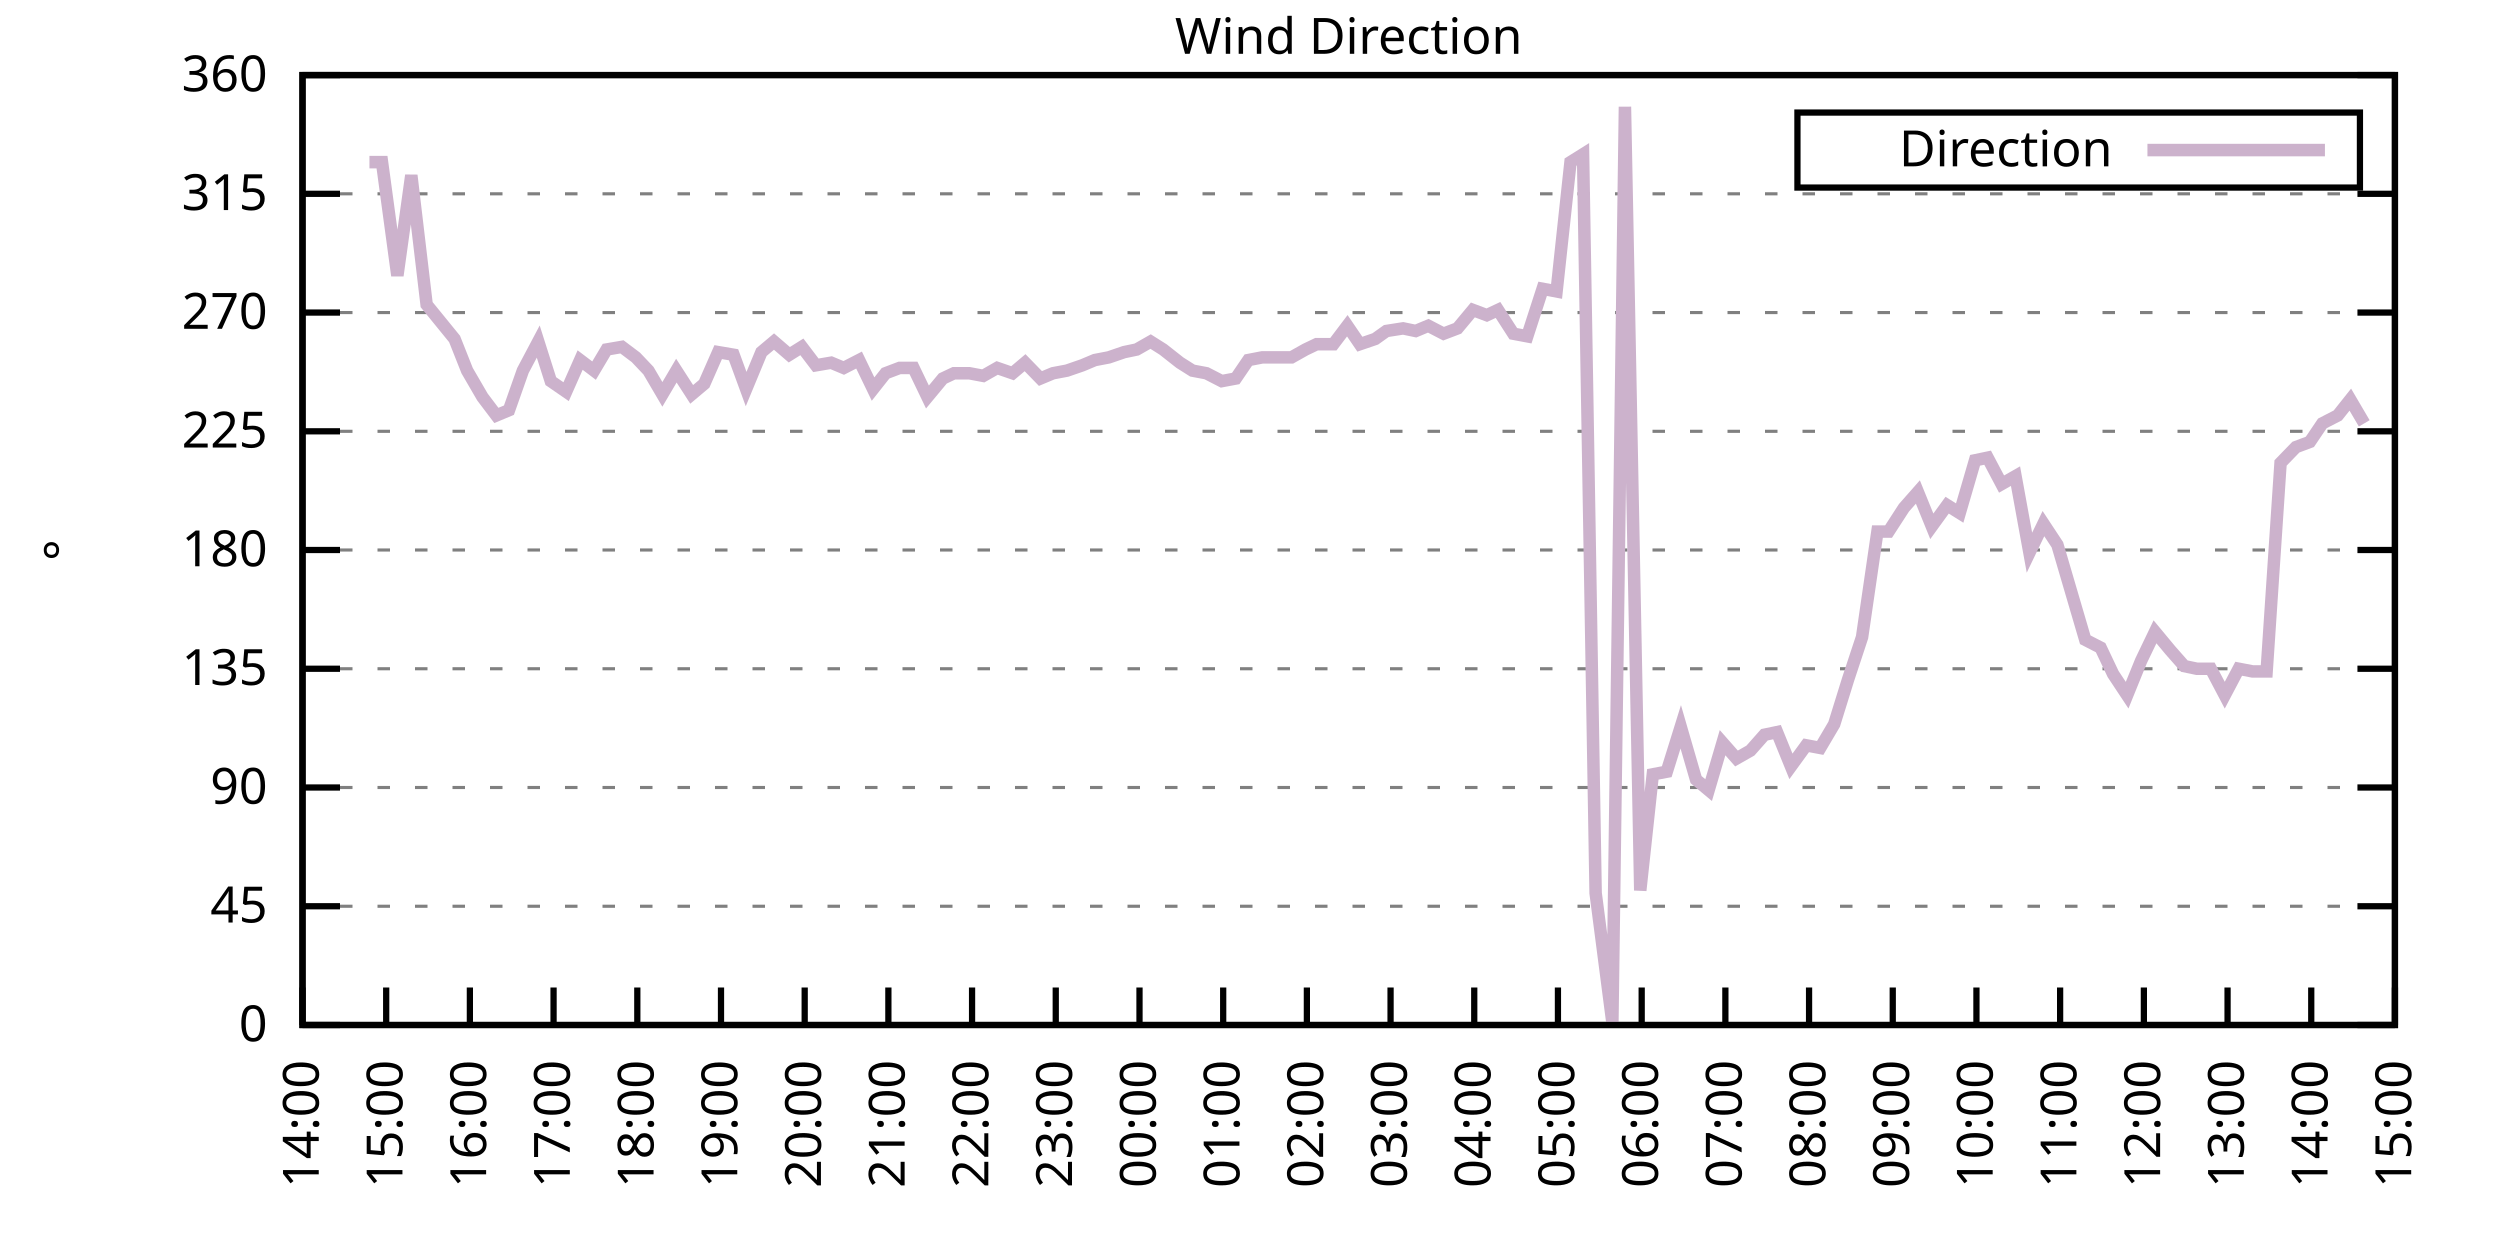
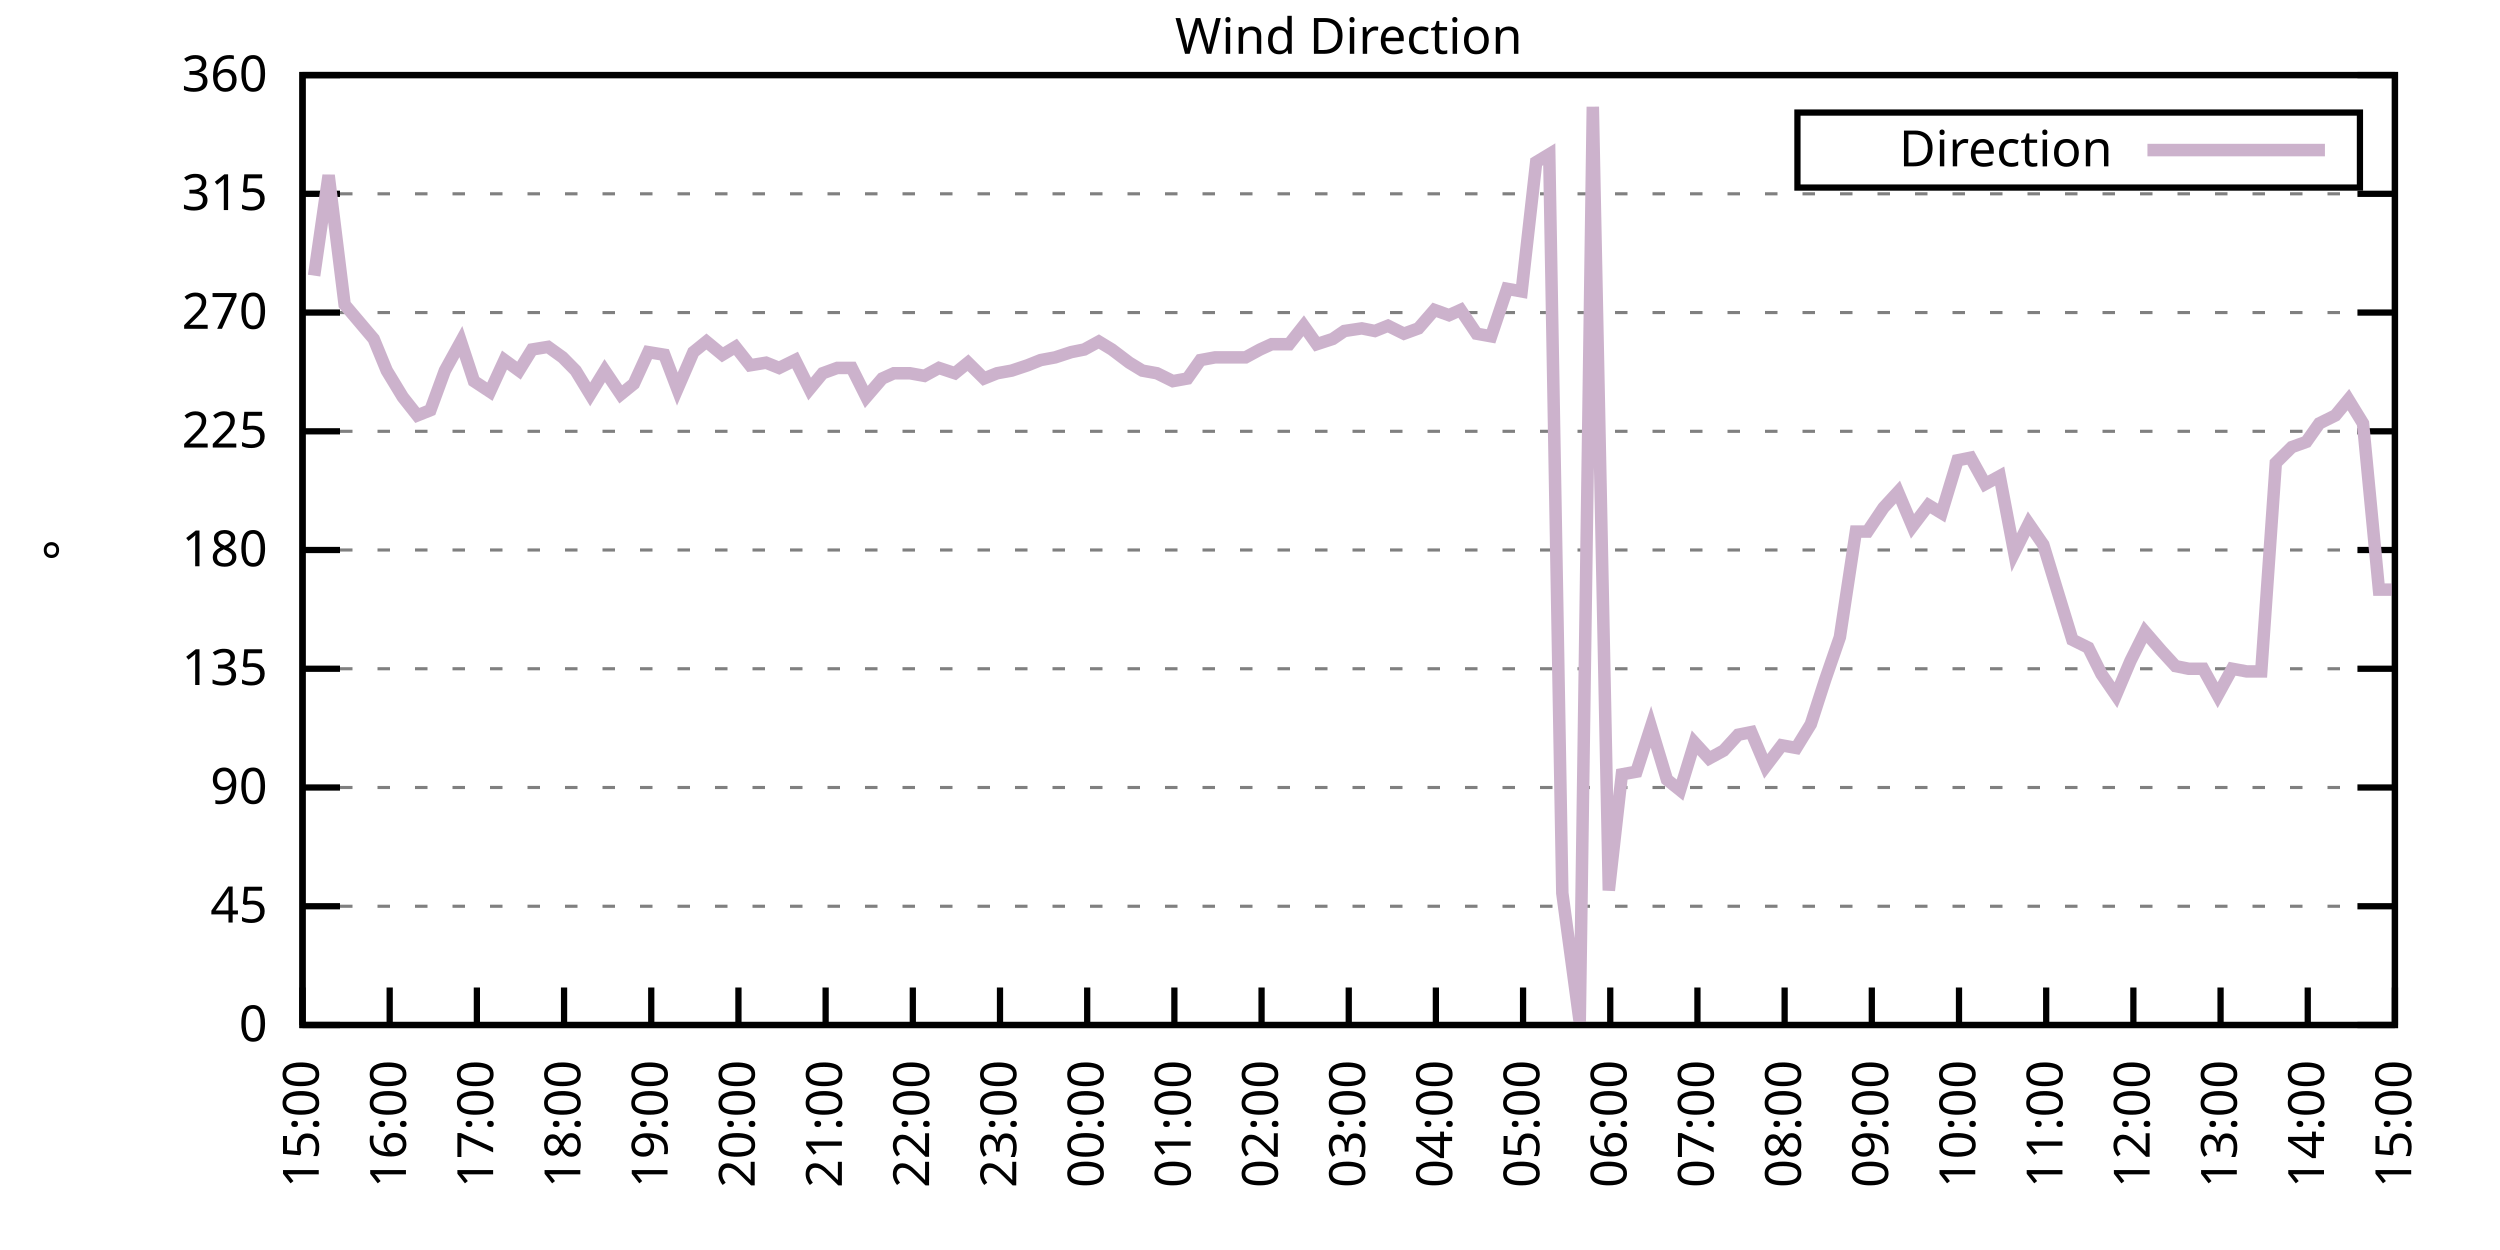
<svg xmlns="http://www.w3.org/2000/svg" xmlns:xlink="http://www.w3.org/1999/xlink" width="400" height="200" viewBox="0 0 400 200">
  <g id="gnuplot_canvas">
    <rect x="0" y="0" width="400" height="200" fill="none" />
    <defs>
      <circle id="gpDot" r="0.5" stroke-width="0.5" stroke="currentColor" />
      <path id="gpPt0" stroke-width="0.333" stroke="currentColor" d="M-1,0 h2 M0,-1 v2" />
      <path id="gpPt1" stroke-width="0.333" stroke="currentColor" d="M-1,-1 L1,1 M1,-1 L-1,1" />
      <path id="gpPt2" stroke-width="0.333" stroke="currentColor" d="M-1,0 L1,0 M0,-1 L0,1 M-1,-1 L1,1 M-1,1 L1,-1" />
      <rect id="gpPt3" stroke-width="0.333" stroke="currentColor" x="-1" y="-1" width="2" height="2" />
      <rect id="gpPt4" stroke-width="0.333" stroke="currentColor" fill="currentColor" x="-1" y="-1" width="2" height="2" />
      <circle id="gpPt5" stroke-width="0.333" stroke="currentColor" cx="0" cy="0" r="1" />
      <use xlink:href="#gpPt5" id="gpPt6" fill="currentColor" stroke="none" />
      <path id="gpPt7" stroke-width="0.333" stroke="currentColor" d="M0,-1.33 L-1.33,0.67 L1.33,0.67 z" />
      <use xlink:href="#gpPt7" id="gpPt8" fill="currentColor" stroke="none" />
      <use xlink:href="#gpPt7" id="gpPt9" stroke="currentColor" transform="rotate(180)" />
      <use xlink:href="#gpPt9" id="gpPt10" fill="currentColor" stroke="none" />
      <use xlink:href="#gpPt3" id="gpPt11" stroke="currentColor" transform="rotate(45)" />
      <use xlink:href="#gpPt11" id="gpPt12" fill="currentColor" stroke="none" />
      <path id="gpPt13" stroke-width="0.333" stroke="currentColor" d="M0,1.330 L1.265,0.411 L0.782,-1.067 L-0.782,-1.076 L-1.265,0.411 z" />
      <use xlink:href="#gpPt13" id="gpPt14" fill="currentColor" stroke="none" />
      <filter id="textbox" filterUnits="objectBoundingBox" x="0" y="0" height="1" width="1">
        <feFlood flood-color="white" flood-opacity="1" result="bgnd" />
        <feComposite in="SourceGraphic" in2="bgnd" operator="atop" />
      </filter>
      <filter id="greybox" filterUnits="objectBoundingBox" x="0" y="0" height="1" width="1">
        <feFlood flood-color="lightgrey" flood-opacity="1" result="grey" />
        <feComposite in="SourceGraphic" in2="grey" operator="atop" />
      </filter>
    </defs>
    <g fill="none" color="white" stroke="currentColor" stroke-width="1.00" stroke-linecap="butt" stroke-linejoin="miter">
</g>
    <g fill="none" color="black" stroke="currentColor" stroke-width="1.00" stroke-linecap="butt" stroke-linejoin="miter">
      <g stroke="none" shape-rendering="crispEdges">
        <polygon fill="rgb(255, 255, 255)" points="48.40,164.00 383.18,164.00 383.18,12.02 48.40,12.02 " />
      </g>
    </g>
    <g fill="none" color="black" stroke="currentColor" stroke-width="1.00" stroke-linecap="butt" stroke-linejoin="miter">
</g>
    <g fill="none" color="black" stroke="black" stroke-width="0.50" stroke-linecap="butt" stroke-linejoin="miter">
</g>
    <g fill="none" color="gray" stroke="currentColor" stroke-width="0.50" stroke-linecap="butt" stroke-linejoin="miter">
      <path stroke="gray" stroke-dasharray="2,4" class="gridline" d="M48.40,164.00 L383.19,164.00  " />
    </g>
    <g fill="none" color="gray" stroke="gray" stroke-width="1.00" stroke-linecap="butt" stroke-linejoin="miter">
</g>
    <g fill="none" color="black" stroke="currentColor" stroke-width="1.00" stroke-linecap="butt" stroke-linejoin="miter">
      <path stroke="black" d="M48.40,164.00 L54.40,164.00 M383.19,164.00 L377.19,164.00  " />
      <g transform="translate(42.80,166.60)" stroke="none" fill="black" font-family="Sans" font-size="8.00" text-anchor="end">
        <text>
          <tspan font-family="Sans"> 0</tspan>
        </text>
      </g>
    </g>
    <g fill="none" color="black" stroke="currentColor" stroke-width="1.00" stroke-linecap="butt" stroke-linejoin="miter">
</g>
    <g fill="none" color="black" stroke="black" stroke-width="0.50" stroke-linecap="butt" stroke-linejoin="miter">
</g>
    <g fill="none" color="gray" stroke="currentColor" stroke-width="0.50" stroke-linecap="butt" stroke-linejoin="miter">
      <path stroke="gray" stroke-dasharray="2,4" class="gridline" d="M48.40,145.00 L383.19,145.00  " />
    </g>
    <g fill="none" color="gray" stroke="gray" stroke-width="1.00" stroke-linecap="butt" stroke-linejoin="miter">
</g>
    <g fill="none" color="black" stroke="currentColor" stroke-width="1.00" stroke-linecap="butt" stroke-linejoin="miter">
      <path stroke="black" d="M48.40,145.00 L54.40,145.00 M383.19,145.00 L377.19,145.00  " />
      <g transform="translate(42.80,147.60)" stroke="none" fill="black" font-family="Sans" font-size="8.00" text-anchor="end">
        <text>
          <tspan font-family="Sans"> 45</tspan>
        </text>
      </g>
    </g>
    <g fill="none" color="black" stroke="currentColor" stroke-width="1.00" stroke-linecap="butt" stroke-linejoin="miter">
</g>
    <g fill="none" color="black" stroke="black" stroke-width="0.50" stroke-linecap="butt" stroke-linejoin="miter">
</g>
    <g fill="none" color="gray" stroke="currentColor" stroke-width="0.50" stroke-linecap="butt" stroke-linejoin="miter">
      <path stroke="gray" stroke-dasharray="2,4" class="gridline" d="M48.40,126.00 L383.19,126.00  " />
    </g>
    <g fill="none" color="gray" stroke="gray" stroke-width="1.00" stroke-linecap="butt" stroke-linejoin="miter">
</g>
    <g fill="none" color="black" stroke="currentColor" stroke-width="1.00" stroke-linecap="butt" stroke-linejoin="miter">
      <path stroke="black" d="M48.40,126.00 L54.40,126.00 M383.19,126.00 L377.19,126.00  " />
      <g transform="translate(42.80,128.60)" stroke="none" fill="black" font-family="Sans" font-size="8.00" text-anchor="end">
        <text>
          <tspan font-family="Sans"> 90</tspan>
        </text>
      </g>
    </g>
    <g fill="none" color="black" stroke="currentColor" stroke-width="1.00" stroke-linecap="butt" stroke-linejoin="miter">
</g>
    <g fill="none" color="black" stroke="black" stroke-width="0.50" stroke-linecap="butt" stroke-linejoin="miter">
</g>
    <g fill="none" color="gray" stroke="currentColor" stroke-width="0.50" stroke-linecap="butt" stroke-linejoin="miter">
      <path stroke="gray" stroke-dasharray="2,4" class="gridline" d="M48.40,107.00 L383.19,107.00  " />
    </g>
    <g fill="none" color="gray" stroke="gray" stroke-width="1.00" stroke-linecap="butt" stroke-linejoin="miter">
</g>
    <g fill="none" color="black" stroke="currentColor" stroke-width="1.00" stroke-linecap="butt" stroke-linejoin="miter">
      <path stroke="black" d="M48.40,107.00 L54.40,107.00 M383.19,107.00 L377.19,107.00  " />
      <g transform="translate(42.80,109.60)" stroke="none" fill="black" font-family="Sans" font-size="8.00" text-anchor="end">
        <text>
          <tspan font-family="Sans"> 135</tspan>
        </text>
      </g>
    </g>
    <g fill="none" color="black" stroke="currentColor" stroke-width="1.00" stroke-linecap="butt" stroke-linejoin="miter">
</g>
    <g fill="none" color="black" stroke="black" stroke-width="0.50" stroke-linecap="butt" stroke-linejoin="miter">
</g>
    <g fill="none" color="gray" stroke="currentColor" stroke-width="0.50" stroke-linecap="butt" stroke-linejoin="miter">
      <path stroke="gray" stroke-dasharray="2,4" class="gridline" d="M48.40,88.00 L383.19,88.00  " />
    </g>
    <g fill="none" color="gray" stroke="gray" stroke-width="1.00" stroke-linecap="butt" stroke-linejoin="miter">
</g>
    <g fill="none" color="black" stroke="currentColor" stroke-width="1.00" stroke-linecap="butt" stroke-linejoin="miter">
      <path stroke="black" d="M48.40,88.00 L54.40,88.00 M383.19,88.00 L377.19,88.00  " />
      <g transform="translate(42.80,90.60)" stroke="none" fill="black" font-family="Sans" font-size="8.00" text-anchor="end">
        <text>
          <tspan font-family="Sans"> 180</tspan>
        </text>
      </g>
    </g>
    <g fill="none" color="black" stroke="currentColor" stroke-width="1.00" stroke-linecap="butt" stroke-linejoin="miter">
</g>
    <g fill="none" color="black" stroke="black" stroke-width="0.50" stroke-linecap="butt" stroke-linejoin="miter">
</g>
    <g fill="none" color="gray" stroke="currentColor" stroke-width="0.50" stroke-linecap="butt" stroke-linejoin="miter">
      <path stroke="gray" stroke-dasharray="2,4" class="gridline" d="M48.40,69.01 L383.19,69.01  " />
    </g>
    <g fill="none" color="gray" stroke="gray" stroke-width="1.00" stroke-linecap="butt" stroke-linejoin="miter">
</g>
    <g fill="none" color="black" stroke="currentColor" stroke-width="1.00" stroke-linecap="butt" stroke-linejoin="miter">
      <path stroke="black" d="M48.40,69.01 L54.40,69.01 M383.19,69.01 L377.19,69.01  " />
      <g transform="translate(42.80,71.61)" stroke="none" fill="black" font-family="Sans" font-size="8.00" text-anchor="end">
        <text>
          <tspan font-family="Sans"> 225</tspan>
        </text>
      </g>
    </g>
    <g fill="none" color="black" stroke="currentColor" stroke-width="1.00" stroke-linecap="butt" stroke-linejoin="miter">
</g>
    <g fill="none" color="black" stroke="black" stroke-width="0.50" stroke-linecap="butt" stroke-linejoin="miter">
</g>
    <g fill="none" color="gray" stroke="currentColor" stroke-width="0.50" stroke-linecap="butt" stroke-linejoin="miter">
      <path stroke="gray" stroke-dasharray="2,4" class="gridline" d="M48.40,50.01 L383.19,50.01  " />
    </g>
    <g fill="none" color="gray" stroke="gray" stroke-width="1.00" stroke-linecap="butt" stroke-linejoin="miter">
</g>
    <g fill="none" color="black" stroke="currentColor" stroke-width="1.00" stroke-linecap="butt" stroke-linejoin="miter">
      <path stroke="black" d="M48.40,50.01 L54.40,50.01 M383.19,50.01 L377.19,50.01  " />
      <g transform="translate(42.80,52.61)" stroke="none" fill="black" font-family="Sans" font-size="8.00" text-anchor="end">
        <text>
          <tspan font-family="Sans"> 270</tspan>
        </text>
      </g>
    </g>
    <g fill="none" color="black" stroke="currentColor" stroke-width="1.00" stroke-linecap="butt" stroke-linejoin="miter">
</g>
    <g fill="none" color="black" stroke="black" stroke-width="0.50" stroke-linecap="butt" stroke-linejoin="miter">
</g>
    <g fill="none" color="gray" stroke="currentColor" stroke-width="0.50" stroke-linecap="butt" stroke-linejoin="miter">
      <path stroke="gray" stroke-dasharray="2,4" class="gridline" d="M48.40,31.01 L383.19,31.01  " />
    </g>
    <g fill="none" color="gray" stroke="gray" stroke-width="1.00" stroke-linecap="butt" stroke-linejoin="miter">
</g>
    <g fill="none" color="black" stroke="currentColor" stroke-width="1.00" stroke-linecap="butt" stroke-linejoin="miter">
      <path stroke="black" d="M48.40,31.01 L54.40,31.01 M383.19,31.01 L377.19,31.01  " />
      <g transform="translate(42.80,33.61)" stroke="none" fill="black" font-family="Sans" font-size="8.00" text-anchor="end">
        <text>
          <tspan font-family="Sans"> 315</tspan>
        </text>
      </g>
    </g>
    <g fill="none" color="black" stroke="currentColor" stroke-width="1.00" stroke-linecap="butt" stroke-linejoin="miter">
</g>
    <g fill="none" color="black" stroke="black" stroke-width="0.50" stroke-linecap="butt" stroke-linejoin="miter">
</g>
    <g fill="none" color="gray" stroke="currentColor" stroke-width="0.50" stroke-linecap="butt" stroke-linejoin="miter">
      <path stroke="gray" stroke-dasharray="2,4" class="gridline" d="M48.40,12.01 L383.19,12.01  " />
    </g>
    <g fill="none" color="gray" stroke="gray" stroke-width="1.00" stroke-linecap="butt" stroke-linejoin="miter">
</g>
    <g fill="none" color="black" stroke="currentColor" stroke-width="1.00" stroke-linecap="butt" stroke-linejoin="miter">
      <path stroke="black" d="M48.40,12.01 L54.40,12.01 M383.19,12.01 L377.19,12.01  " />
      <g transform="translate(42.80,14.61)" stroke="none" fill="black" font-family="Sans" font-size="8.00" text-anchor="end">
        <text>
          <tspan font-family="Sans"> 360</tspan>
        </text>
      </g>
    </g>
    <g fill="none" color="black" stroke="currentColor" stroke-width="1.00" stroke-linecap="butt" stroke-linejoin="miter">
      <path stroke="black" d="M48.40,164.00 L48.40,158.00  " />
      <g transform="translate(51.00,169.60) rotate(270.00)" stroke="none" fill="black" font-family="Sans" font-size="8.00" text-anchor="end">
        <text>
-           <tspan font-family="Sans">14:00</tspan>
-         </text>
-       </g>
-     </g>
-     <g fill="none" color="black" stroke="currentColor" stroke-width="1.00" stroke-linecap="butt" stroke-linejoin="miter">
-       <path stroke="black" d="M61.79,164.00 L61.79,158.00  " />
-       <g transform="translate(64.39,169.60) rotate(270.00)" stroke="none" fill="black" font-family="Sans" font-size="8.00" text-anchor="end">
-         <text>
          <tspan font-family="Sans">15:00</tspan>
        </text>
      </g>
    </g>
    <g fill="none" color="black" stroke="currentColor" stroke-width="1.00" stroke-linecap="butt" stroke-linejoin="miter">
-       <path stroke="black" d="M75.18,164.00 L75.18,158.00  " />
-       <g transform="translate(77.78,169.60) rotate(270.00)" stroke="none" fill="black" font-family="Sans" font-size="8.00" text-anchor="end">
+       <path stroke="black" d="M62.35,164.00 L62.35,158.00  " />
+       <g transform="translate(64.95,169.60) rotate(270.00)" stroke="none" fill="black" font-family="Sans" font-size="8.00" text-anchor="end">
        <text>
          <tspan font-family="Sans">16:00</tspan>
        </text>
      </g>
    </g>
    <g fill="none" color="black" stroke="currentColor" stroke-width="1.00" stroke-linecap="butt" stroke-linejoin="miter">
-       <path stroke="black" d="M88.57,164.00 L88.57,158.00  " />
-       <g transform="translate(91.17,169.60) rotate(270.00)" stroke="none" fill="black" font-family="Sans" font-size="8.00" text-anchor="end">
+       <path stroke="black" d="M76.30,164.00 L76.30,158.00  " />
+       <g transform="translate(78.90,169.60) rotate(270.00)" stroke="none" fill="black" font-family="Sans" font-size="8.00" text-anchor="end">
        <text>
          <tspan font-family="Sans">17:00</tspan>
        </text>
      </g>
    </g>
    <g fill="none" color="black" stroke="currentColor" stroke-width="1.00" stroke-linecap="butt" stroke-linejoin="miter">
-       <path stroke="black" d="M101.97,164.00 L101.97,158.00  " />
-       <g transform="translate(104.57,169.60) rotate(270.00)" stroke="none" fill="black" font-family="Sans" font-size="8.00" text-anchor="end">
+       <path stroke="black" d="M90.25,164.00 L90.25,158.00  " />
+       <g transform="translate(92.85,169.60) rotate(270.00)" stroke="none" fill="black" font-family="Sans" font-size="8.00" text-anchor="end">
        <text>
          <tspan font-family="Sans">18:00</tspan>
        </text>
      </g>
    </g>
    <g fill="none" color="black" stroke="currentColor" stroke-width="1.00" stroke-linecap="butt" stroke-linejoin="miter">
-       <path stroke="black" d="M115.36,164.00 L115.36,158.00  " />
-       <g transform="translate(117.96,169.60) rotate(270.00)" stroke="none" fill="black" font-family="Sans" font-size="8.00" text-anchor="end">
+       <path stroke="black" d="M104.20,164.00 L104.20,158.00  " />
+       <g transform="translate(106.80,169.60) rotate(270.00)" stroke="none" fill="black" font-family="Sans" font-size="8.00" text-anchor="end">
        <text>
          <tspan font-family="Sans">19:00</tspan>
        </text>
      </g>
    </g>
    <g fill="none" color="black" stroke="currentColor" stroke-width="1.00" stroke-linecap="butt" stroke-linejoin="miter">
-       <path stroke="black" d="M128.75,164.00 L128.75,158.00  " />
-       <g transform="translate(131.35,169.60) rotate(270.00)" stroke="none" fill="black" font-family="Sans" font-size="8.00" text-anchor="end">
+       <path stroke="black" d="M118.15,164.00 L118.15,158.00  " />
+       <g transform="translate(120.75,169.60) rotate(270.00)" stroke="none" fill="black" font-family="Sans" font-size="8.00" text-anchor="end">
        <text>
          <tspan font-family="Sans">20:00</tspan>
        </text>
      </g>
    </g>
    <g fill="none" color="black" stroke="currentColor" stroke-width="1.00" stroke-linecap="butt" stroke-linejoin="miter">
-       <path stroke="black" d="M142.14,164.00 L142.14,158.00  " />
-       <g transform="translate(144.74,169.60) rotate(270.00)" stroke="none" fill="black" font-family="Sans" font-size="8.00" text-anchor="end">
+       <path stroke="black" d="M132.10,164.00 L132.10,158.00  " />
+       <g transform="translate(134.70,169.60) rotate(270.00)" stroke="none" fill="black" font-family="Sans" font-size="8.00" text-anchor="end">
        <text>
          <tspan font-family="Sans">21:00</tspan>
        </text>
      </g>
    </g>
    <g fill="none" color="black" stroke="currentColor" stroke-width="1.00" stroke-linecap="butt" stroke-linejoin="miter">
-       <path stroke="black" d="M155.53,164.00 L155.53,158.00  " />
-       <g transform="translate(158.13,169.60) rotate(270.00)" stroke="none" fill="black" font-family="Sans" font-size="8.00" text-anchor="end">
+       <path stroke="black" d="M146.05,164.00 L146.05,158.00  " />
+       <g transform="translate(148.65,169.60) rotate(270.00)" stroke="none" fill="black" font-family="Sans" font-size="8.00" text-anchor="end">
        <text>
          <tspan font-family="Sans">22:00</tspan>
        </text>
      </g>
    </g>
    <g fill="none" color="black" stroke="currentColor" stroke-width="1.00" stroke-linecap="butt" stroke-linejoin="miter">
-       <path stroke="black" d="M168.92,164.00 L168.92,158.00  " />
-       <g transform="translate(171.52,169.60) rotate(270.00)" stroke="none" fill="black" font-family="Sans" font-size="8.00" text-anchor="end">
+       <path stroke="black" d="M160.00,164.00 L160.00,158.00  " />
+       <g transform="translate(162.60,169.60) rotate(270.00)" stroke="none" fill="black" font-family="Sans" font-size="8.00" text-anchor="end">
        <text>
          <tspan font-family="Sans">23:00</tspan>
        </text>
      </g>
    </g>
    <g fill="none" color="black" stroke="currentColor" stroke-width="1.00" stroke-linecap="butt" stroke-linejoin="miter">
-       <path stroke="black" d="M182.32,164.00 L182.32,158.00  " />
-       <g transform="translate(184.92,169.60) rotate(270.00)" stroke="none" fill="black" font-family="Sans" font-size="8.00" text-anchor="end">
+       <path stroke="black" d="M173.95,164.00 L173.95,158.00  " />
+       <g transform="translate(176.55,169.60) rotate(270.00)" stroke="none" fill="black" font-family="Sans" font-size="8.00" text-anchor="end">
        <text>
          <tspan font-family="Sans">00:00</tspan>
        </text>
      </g>
    </g>
    <g fill="none" color="black" stroke="currentColor" stroke-width="1.00" stroke-linecap="butt" stroke-linejoin="miter">
-       <path stroke="black" d="M195.71,164.00 L195.71,158.00  " />
-       <g transform="translate(198.31,169.60) rotate(270.00)" stroke="none" fill="black" font-family="Sans" font-size="8.00" text-anchor="end">
+       <path stroke="black" d="M187.90,164.00 L187.90,158.00  " />
+       <g transform="translate(190.50,169.60) rotate(270.00)" stroke="none" fill="black" font-family="Sans" font-size="8.00" text-anchor="end">
        <text>
          <tspan font-family="Sans">01:00</tspan>
        </text>
      </g>
    </g>
    <g fill="none" color="black" stroke="currentColor" stroke-width="1.00" stroke-linecap="butt" stroke-linejoin="miter">
-       <path stroke="black" d="M209.10,164.00 L209.10,158.00  " />
-       <g transform="translate(211.70,169.60) rotate(270.00)" stroke="none" fill="black" font-family="Sans" font-size="8.00" text-anchor="end">
+       <path stroke="black" d="M201.85,164.00 L201.85,158.00  " />
+       <g transform="translate(204.45,169.60) rotate(270.00)" stroke="none" fill="black" font-family="Sans" font-size="8.00" text-anchor="end">
        <text>
          <tspan font-family="Sans">02:00</tspan>
        </text>
      </g>
    </g>
    <g fill="none" color="black" stroke="currentColor" stroke-width="1.00" stroke-linecap="butt" stroke-linejoin="miter">
-       <path stroke="black" d="M222.49,164.00 L222.49,158.00  " />
-       <g transform="translate(225.09,169.60) rotate(270.00)" stroke="none" fill="black" font-family="Sans" font-size="8.00" text-anchor="end">
+       <path stroke="black" d="M215.80,164.00 L215.80,158.00  " />
+       <g transform="translate(218.40,169.60) rotate(270.00)" stroke="none" fill="black" font-family="Sans" font-size="8.00" text-anchor="end">
        <text>
          <tspan font-family="Sans">03:00</tspan>
        </text>
      </g>
    </g>
    <g fill="none" color="black" stroke="currentColor" stroke-width="1.00" stroke-linecap="butt" stroke-linejoin="miter">
-       <path stroke="black" d="M235.88,164.00 L235.88,158.00  " />
-       <g transform="translate(238.48,169.60) rotate(270.00)" stroke="none" fill="black" font-family="Sans" font-size="8.00" text-anchor="end">
+       <path stroke="black" d="M229.74,164.00 L229.74,158.00  " />
+       <g transform="translate(232.34,169.60) rotate(270.00)" stroke="none" fill="black" font-family="Sans" font-size="8.00" text-anchor="end">
        <text>
          <tspan font-family="Sans">04:00</tspan>
        </text>
      </g>
    </g>
    <g fill="none" color="black" stroke="currentColor" stroke-width="1.00" stroke-linecap="butt" stroke-linejoin="miter">
-       <path stroke="black" d="M249.27,164.00 L249.27,158.00  " />
-       <g transform="translate(251.87,169.60) rotate(270.00)" stroke="none" fill="black" font-family="Sans" font-size="8.00" text-anchor="end">
+       <path stroke="black" d="M243.69,164.00 L243.69,158.00  " />
+       <g transform="translate(246.29,169.60) rotate(270.00)" stroke="none" fill="black" font-family="Sans" font-size="8.00" text-anchor="end">
        <text>
          <tspan font-family="Sans">05:00</tspan>
        </text>
      </g>
    </g>
    <g fill="none" color="black" stroke="currentColor" stroke-width="1.00" stroke-linecap="butt" stroke-linejoin="miter">
-       <path stroke="black" d="M262.67,164.00 L262.67,158.00  " />
-       <g transform="translate(265.27,169.60) rotate(270.00)" stroke="none" fill="black" font-family="Sans" font-size="8.00" text-anchor="end">
+       <path stroke="black" d="M257.64,164.00 L257.64,158.00  " />
+       <g transform="translate(260.24,169.60) rotate(270.00)" stroke="none" fill="black" font-family="Sans" font-size="8.00" text-anchor="end">
        <text>
          <tspan font-family="Sans">06:00</tspan>
        </text>
      </g>
    </g>
    <g fill="none" color="black" stroke="currentColor" stroke-width="1.00" stroke-linecap="butt" stroke-linejoin="miter">
-       <path stroke="black" d="M276.06,164.00 L276.06,158.00  " />
-       <g transform="translate(278.66,169.60) rotate(270.00)" stroke="none" fill="black" font-family="Sans" font-size="8.00" text-anchor="end">
+       <path stroke="black" d="M271.59,164.00 L271.59,158.00  " />
+       <g transform="translate(274.19,169.60) rotate(270.00)" stroke="none" fill="black" font-family="Sans" font-size="8.00" text-anchor="end">
        <text>
          <tspan font-family="Sans">07:00</tspan>
        </text>
      </g>
    </g>
    <g fill="none" color="black" stroke="currentColor" stroke-width="1.00" stroke-linecap="butt" stroke-linejoin="miter">
-       <path stroke="black" d="M289.45,164.00 L289.45,158.00  " />
-       <g transform="translate(292.05,169.60) rotate(270.00)" stroke="none" fill="black" font-family="Sans" font-size="8.00" text-anchor="end">
+       <path stroke="black" d="M285.54,164.00 L285.54,158.00  " />
+       <g transform="translate(288.14,169.60) rotate(270.00)" stroke="none" fill="black" font-family="Sans" font-size="8.00" text-anchor="end">
        <text>
          <tspan font-family="Sans">08:00</tspan>
        </text>
      </g>
    </g>
    <g fill="none" color="black" stroke="currentColor" stroke-width="1.00" stroke-linecap="butt" stroke-linejoin="miter">
-       <path stroke="black" d="M302.84,164.00 L302.84,158.00  " />
-       <g transform="translate(305.44,169.60) rotate(270.00)" stroke="none" fill="black" font-family="Sans" font-size="8.00" text-anchor="end">
+       <path stroke="black" d="M299.49,164.00 L299.49,158.00  " />
+       <g transform="translate(302.09,169.60) rotate(270.00)" stroke="none" fill="black" font-family="Sans" font-size="8.00" text-anchor="end">
        <text>
          <tspan font-family="Sans">09:00</tspan>
        </text>
      </g>
    </g>
    <g fill="none" color="black" stroke="currentColor" stroke-width="1.00" stroke-linecap="butt" stroke-linejoin="miter">
-       <path stroke="black" d="M316.23,164.00 L316.23,158.00  " />
-       <g transform="translate(318.83,169.60) rotate(270.00)" stroke="none" fill="black" font-family="Sans" font-size="8.00" text-anchor="end">
+       <path stroke="black" d="M313.44,164.00 L313.44,158.00  " />
+       <g transform="translate(316.04,169.60) rotate(270.00)" stroke="none" fill="black" font-family="Sans" font-size="8.00" text-anchor="end">
        <text>
          <tspan font-family="Sans">10:00</tspan>
        </text>
      </g>
    </g>
    <g fill="none" color="black" stroke="currentColor" stroke-width="1.00" stroke-linecap="butt" stroke-linejoin="miter">
-       <path stroke="black" d="M329.62,164.00 L329.62,158.00  " />
-       <g transform="translate(332.22,169.60) rotate(270.00)" stroke="none" fill="black" font-family="Sans" font-size="8.00" text-anchor="end">
+       <path stroke="black" d="M327.39,164.00 L327.39,158.00  " />
+       <g transform="translate(329.99,169.60) rotate(270.00)" stroke="none" fill="black" font-family="Sans" font-size="8.00" text-anchor="end">
        <text>
          <tspan font-family="Sans">11:00</tspan>
        </text>
      </g>
    </g>
    <g fill="none" color="black" stroke="currentColor" stroke-width="1.00" stroke-linecap="butt" stroke-linejoin="miter">
-       <path stroke="black" d="M343.02,164.00 L343.02,158.00  " />
-       <g transform="translate(345.62,169.60) rotate(270.00)" stroke="none" fill="black" font-family="Sans" font-size="8.00" text-anchor="end">
+       <path stroke="black" d="M341.34,164.00 L341.34,158.00  " />
+       <g transform="translate(343.94,169.60) rotate(270.00)" stroke="none" fill="black" font-family="Sans" font-size="8.00" text-anchor="end">
        <text>
          <tspan font-family="Sans">12:00</tspan>
        </text>
      </g>
    </g>
    <g fill="none" color="black" stroke="currentColor" stroke-width="1.00" stroke-linecap="butt" stroke-linejoin="miter">
-       <path stroke="black" d="M356.41,164.00 L356.41,158.00  " />
-       <g transform="translate(359.01,169.60) rotate(270.00)" stroke="none" fill="black" font-family="Sans" font-size="8.00" text-anchor="end">
+       <path stroke="black" d="M355.29,164.00 L355.29,158.00  " />
+       <g transform="translate(357.89,169.60) rotate(270.00)" stroke="none" fill="black" font-family="Sans" font-size="8.00" text-anchor="end">
        <text>
          <tspan font-family="Sans">13:00</tspan>
        </text>
      </g>
    </g>
    <g fill="none" color="black" stroke="currentColor" stroke-width="1.00" stroke-linecap="butt" stroke-linejoin="miter">
-       <path stroke="black" d="M369.80,164.00 L369.80,158.00  " />
-       <g transform="translate(372.40,169.60) rotate(270.00)" stroke="none" fill="black" font-family="Sans" font-size="8.00" text-anchor="end">
+       <path stroke="black" d="M369.24,164.00 L369.24,158.00  " />
+       <g transform="translate(371.84,169.60) rotate(270.00)" stroke="none" fill="black" font-family="Sans" font-size="8.00" text-anchor="end">
        <text>
          <tspan font-family="Sans">14:00</tspan>
        </text>
      </g>
    </g>
    <g fill="none" color="black" stroke="currentColor" stroke-width="1.00" stroke-linecap="butt" stroke-linejoin="miter">
      <path stroke="black" d="M383.19,164.00 L383.19,158.00  " />
      <g transform="translate(385.79,169.60) rotate(270.00)" stroke="none" fill="black" font-family="Sans" font-size="8.00" text-anchor="end">
        <text>
          <tspan font-family="Sans">15:00</tspan>
        </text>
      </g>
    </g>
    <g fill="none" color="black" stroke="currentColor" stroke-width="1.00" stroke-linecap="butt" stroke-linejoin="miter">
</g>
    <g fill="none" color="black" stroke="currentColor" stroke-width="1.00" stroke-linecap="butt" stroke-linejoin="miter">
      <path stroke="black" d="M48.40,12.01 L48.40,164.00 L383.19,164.00 L383.19,12.01 L48.40,12.01 Z  " />
    </g>
    <g fill="none" color="black" stroke="currentColor" stroke-width="1.00" stroke-linecap="butt" stroke-linejoin="miter">
</g>
    <g fill="none" color="black" stroke="currentColor" stroke-width="1.00" stroke-linecap="butt" stroke-linejoin="miter">
      <path stroke="black" d="M287.59,30.01 L287.59,18.01 L377.59,18.01 L377.59,30.01 L287.59,30.01 Z  " />
    </g>
    <g id="Wind_direction_plot_1">
      <g fill="none" color="white" stroke="black" stroke-width="2.00" stroke-linecap="butt" stroke-linejoin="miter">
</g>
      <g fill="none" color="black" stroke="currentColor" stroke-width="2.00" stroke-linecap="butt" stroke-linejoin="miter">
        <g transform="translate(337.99,26.61)" stroke="none" fill="black" font-family="Sans" font-size="8.00" text-anchor="end">
          <text>
            <tspan font-family="Sans">Direction</tspan>
          </text>
        </g>
      </g>
      <g fill="none" color="black" stroke="currentColor" stroke-width="2.00" stroke-linecap="butt" stroke-linejoin="miter">
-         <path stroke="rgb(204, 178, 204)" d="M343.59,24.01 L371.99,24.01 M59.11,25.94 L61.12,25.94 L63.58,44.10 L65.81,28.05 L68.26,48.74 L72.73,54.23   L74.74,59.30 L77.19,63.52 L79.42,66.47 L81.43,65.63 L83.66,59.30 L86.12,54.65 L88.13,60.98 L90.58,62.67   L92.82,57.61 L95.05,59.30 L97.06,55.92 L99.51,55.50 L101.74,57.18 L103.75,59.30 L105.98,63.10 L108.22,59.30   L110.67,63.10 L112.68,61.41 L114.91,56.34 L117.37,56.76 L119.38,62.25 L121.83,56.34 L123.84,54.65 L126.29,56.76   L128.30,55.50 L130.54,58.45 L132.99,58.03 L135.00,58.87 L137.45,57.61 L139.69,62.25 L141.69,59.72 L143.93,58.87   L146.16,58.87 L148.39,63.52 L150.85,60.56 L152.63,59.72 L155.09,59.72 L157.32,60.14 L159.55,58.87 L162.01,59.72   L164.01,58.03 L166.47,60.56 L168.48,59.72 L170.71,59.30 L173.17,58.45 L175.17,57.61 L177.41,57.18 L179.86,56.34   L181.87,55.92 L184.10,54.65 L186.11,55.92 L188.79,58.03 L190.80,59.30 L193.03,59.72 L195.48,60.98 L197.72,60.56   L199.73,57.61 L201.96,57.18 L204.19,57.18 L206.64,57.18 L208.88,55.92 L210.66,55.07 L213.34,55.07 L215.57,52.12   L217.58,55.07 L220.04,54.23 L221.82,52.96 L224.50,52.54 L226.51,52.96 L228.52,52.12 L230.97,53.39 L233.20,52.54   L235.66,49.59 L237.89,50.43 L239.68,49.59 L242.13,53.39 L244.36,53.81 L246.82,46.21 L249.05,46.63 L251.28,25.94   L253.29,24.68 L255.30,142.89 L257.98,163.58 L259.99,17.08 L262.44,142.47 L264.45,123.89 L266.68,123.47 L268.92,116.29   L271.37,124.74 L273.38,126.42 L275.61,118.83 L277.84,121.36 L280.07,120.09 L282.31,117.56 L284.32,117.14 L286.55,122.62   L289.00,119.25 L291.23,119.67 L293.47,115.87 L295.70,108.69 L297.93,101.94 L300.39,85.05 L302.17,85.05 L304.63,81.25   L306.86,78.72 L309.09,84.21 L311.54,80.83 L313.55,82.09 L316.01,73.65 L318.02,73.23 L320.25,77.45 L322.48,76.18   L324.71,88.43 L326.95,83.78 L329.18,87.16 L331.41,94.76 L333.64,102.36 L336.10,103.63 L338.10,107.85 L340.34,111.23   L342.57,105.74 L344.80,101.09 L347.26,104.05 L349.49,106.58 L351.50,107.00 L353.73,107.00 L355.96,111.23 L358.19,107.00   L360.42,107.43 L362.66,107.43 L364.89,74.07 L367.34,71.54 L369.58,70.70 L371.58,67.74 L374.04,66.47 L376.05,63.94   L378.28,67.74  " />
+         <path stroke="rgb(204, 178, 204)" d="M343.59,24.01 L371.99,24.01 M50.26,44.10 L52.58,28.05 L55.14,48.74 L59.79,54.23 L61.88,59.30 L64.44,63.52   L66.77,66.47 L68.86,65.63 L71.18,59.30 L73.74,54.65 L75.83,60.98 L78.39,62.67 L80.72,57.61 L83.04,59.30   L85.13,55.92 L87.69,55.50 L90.02,57.18 L92.11,59.30 L94.43,63.10 L96.76,59.30 L99.32,63.10 L101.41,61.41   L103.73,56.34 L106.29,56.76 L108.38,62.25 L110.94,56.34 L113.03,54.65 L115.59,56.76 L117.68,55.50 L120.01,58.45   L122.57,58.03 L124.66,58.87 L127.22,57.61 L129.54,62.25 L131.63,59.72 L133.96,58.87 L136.28,58.87 L138.61,63.52   L141.16,60.56 L143.02,59.72 L145.58,59.72 L147.91,60.14 L150.23,58.87 L152.79,59.72 L154.88,58.03 L157.44,60.56   L159.53,59.72 L161.86,59.30 L164.41,58.45 L166.51,57.61 L168.83,57.18 L171.39,56.34 L173.48,55.92 L175.81,54.65   L177.90,55.92 L180.69,58.03 L182.78,59.30 L185.11,59.72 L187.66,60.98 L189.99,60.56 L192.08,57.61 L194.41,57.18   L196.73,57.18 L199.29,57.18 L201.61,55.92 L203.47,55.07 L206.26,55.07 L208.59,52.12 L210.68,55.07 L213.24,54.23   L215.10,52.96 L217.89,52.54 L219.98,52.96 L222.07,52.12 L224.63,53.39 L226.95,52.54 L229.51,49.59 L231.84,50.43   L233.70,49.59 L236.25,53.39 L238.58,53.81 L241.14,46.21 L243.46,46.63 L245.79,25.94 L247.88,24.68 L249.97,142.89   L252.76,163.58 L254.85,17.08 L257.41,142.47 L259.50,123.89 L261.83,123.47 L264.15,116.29 L266.71,124.74 L268.80,126.42   L271.13,118.83 L273.45,121.36 L275.78,120.09 L278.10,117.56 L280.20,117.14 L282.52,122.62 L285.08,119.25 L287.40,119.67   L289.73,115.87 L292.05,108.69 L294.38,101.94 L296.94,85.05 L298.80,85.05 L301.35,81.25 L303.68,78.72 L306.00,84.21   L308.56,80.83 L310.65,82.09 L313.21,73.65 L315.30,73.23 L317.63,77.45 L319.95,76.18 L322.28,88.43 L324.60,83.78   L326.93,87.16 L329.25,94.76 L331.58,102.36 L334.13,103.63 L336.23,107.85 L338.55,111.23 L340.88,105.74 L343.20,101.09   L345.76,104.05 L348.08,106.58 L350.18,107.00 L352.50,107.00 L354.83,111.23 L357.15,107.00 L359.48,107.43 L361.80,107.43   L364.13,74.07 L366.68,71.54 L369.01,70.70 L371.10,67.74 L373.66,66.47 L375.75,63.94 L378.08,67.74 L380.63,94.34   L382.73,94.34  " />
      </g>
    </g>
    <g fill="none" color="black" stroke="currentColor" stroke-width="2.00" stroke-linecap="butt" stroke-linejoin="miter">
</g>
    <g fill="none" color="black" stroke="black" stroke-width="1.00" stroke-linecap="butt" stroke-linejoin="miter">
</g>
    <g fill="none" color="black" stroke="currentColor" stroke-width="1.00" stroke-linecap="butt" stroke-linejoin="miter">
      <path stroke="black" d="M48.40,12.01 L48.40,164.00 L383.19,164.00 L383.19,12.01 L48.40,12.01 Z  " />
      <g transform="translate(12.80,88.01) rotate(270.00)" stroke="none" fill="black" font-family="Sans" font-size="8.00" text-anchor="middle">
        <text>
          <tspan font-family="Sans">°</tspan>
        </text>
      </g>
    </g>
    <g fill="none" color="black" stroke="currentColor" stroke-width="1.00" stroke-linecap="butt" stroke-linejoin="miter">
</g>
    <g fill="none" color="black" stroke="currentColor" stroke-width="1.00" stroke-linecap="butt" stroke-linejoin="miter">
      <g transform="translate(215.79,8.61)" stroke="none" fill="black" font-family="Sans" font-size="8.00" text-anchor="middle">
        <text>
          <tspan font-family="Sans">Wind Direction</tspan>
        </text>
      </g>
    </g>
    <g fill="none" color="black" stroke="currentColor" stroke-width="1.00" stroke-linecap="butt" stroke-linejoin="miter">
</g>
  </g>
</svg>
